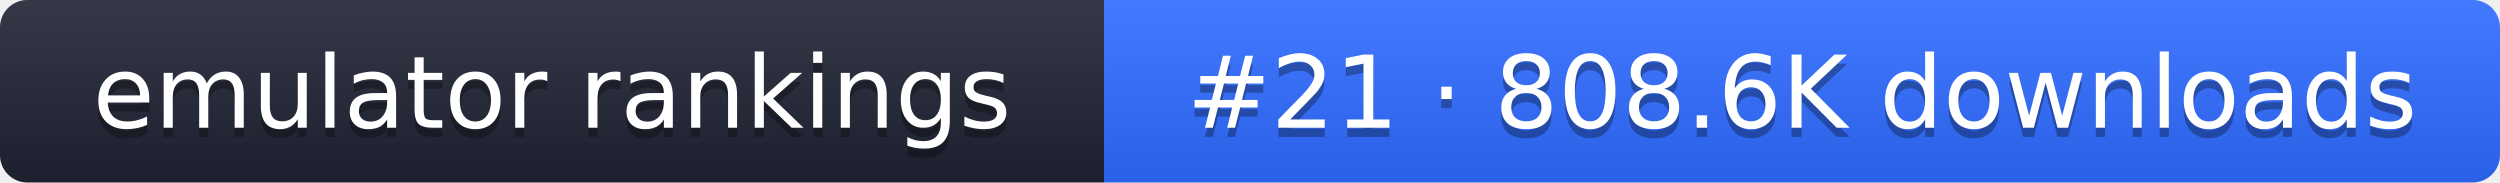
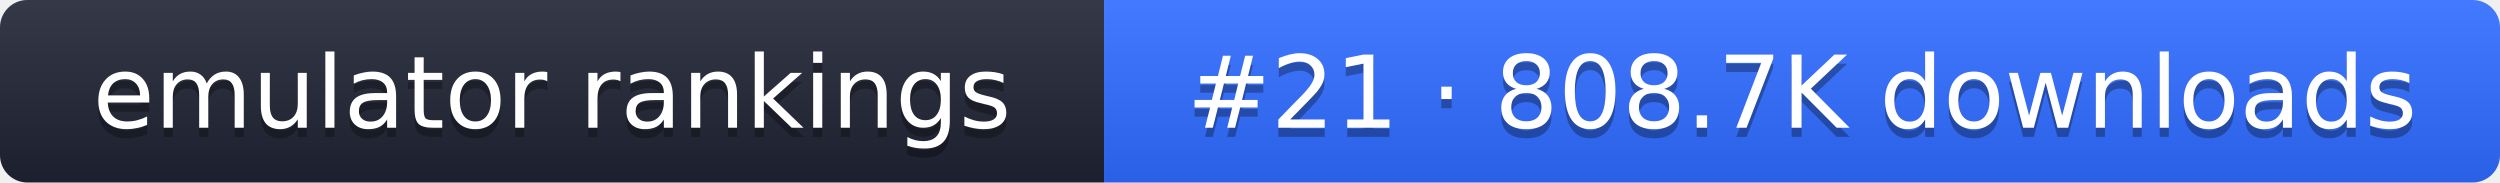
- <svg xmlns="http://www.w3.org/2000/svg" width="274" height="20" role="img" aria-label="emulator rankings: #21 · 808.6K downloads">
+ <svg xmlns="http://www.w3.org/2000/svg" width="274" height="20" role="img" aria-label="emulator rankings: #21 · 808.7K downloads">
  <linearGradient id="g" x2="0" y2="100%">
    <stop offset="0" stop-color="#fff" stop-opacity=".1" />
    <stop offset="1" stop-opacity=".1" />
  </linearGradient>
  <clipPath id="r">
    <rect width="274" height="20" rx="3" fill="#fff" />
  </clipPath>
  <g clip-path="url(#r)">
    <rect width="121" height="20" fill="#1f2433" />
    <rect x="121" width="153" height="20" fill="#2f6bff" />
    <rect width="274" height="20" fill="url(#g)" />
  </g>
  <g fill="#fff" text-anchor="middle" font-family="Verdana,DejaVu Sans,sans-serif" font-size="11">
    <text x="60.5" y="15" fill="#010101" fill-opacity=".3">emulator rankings</text>
    <text x="60.5" y="14">emulator rankings</text>
-     <text x="197.5" y="15" fill="#010101" fill-opacity=".3">#21 · 808.6K downloads</text>
-     <text x="197.5" y="14">#21 · 808.6K downloads</text>
+     <text x="197.5" y="15" fill="#010101" fill-opacity=".3">#21 · 808.7K downloads</text>
+     <text x="197.5" y="14">#21 · 808.7K downloads</text>
  </g>
</svg>
